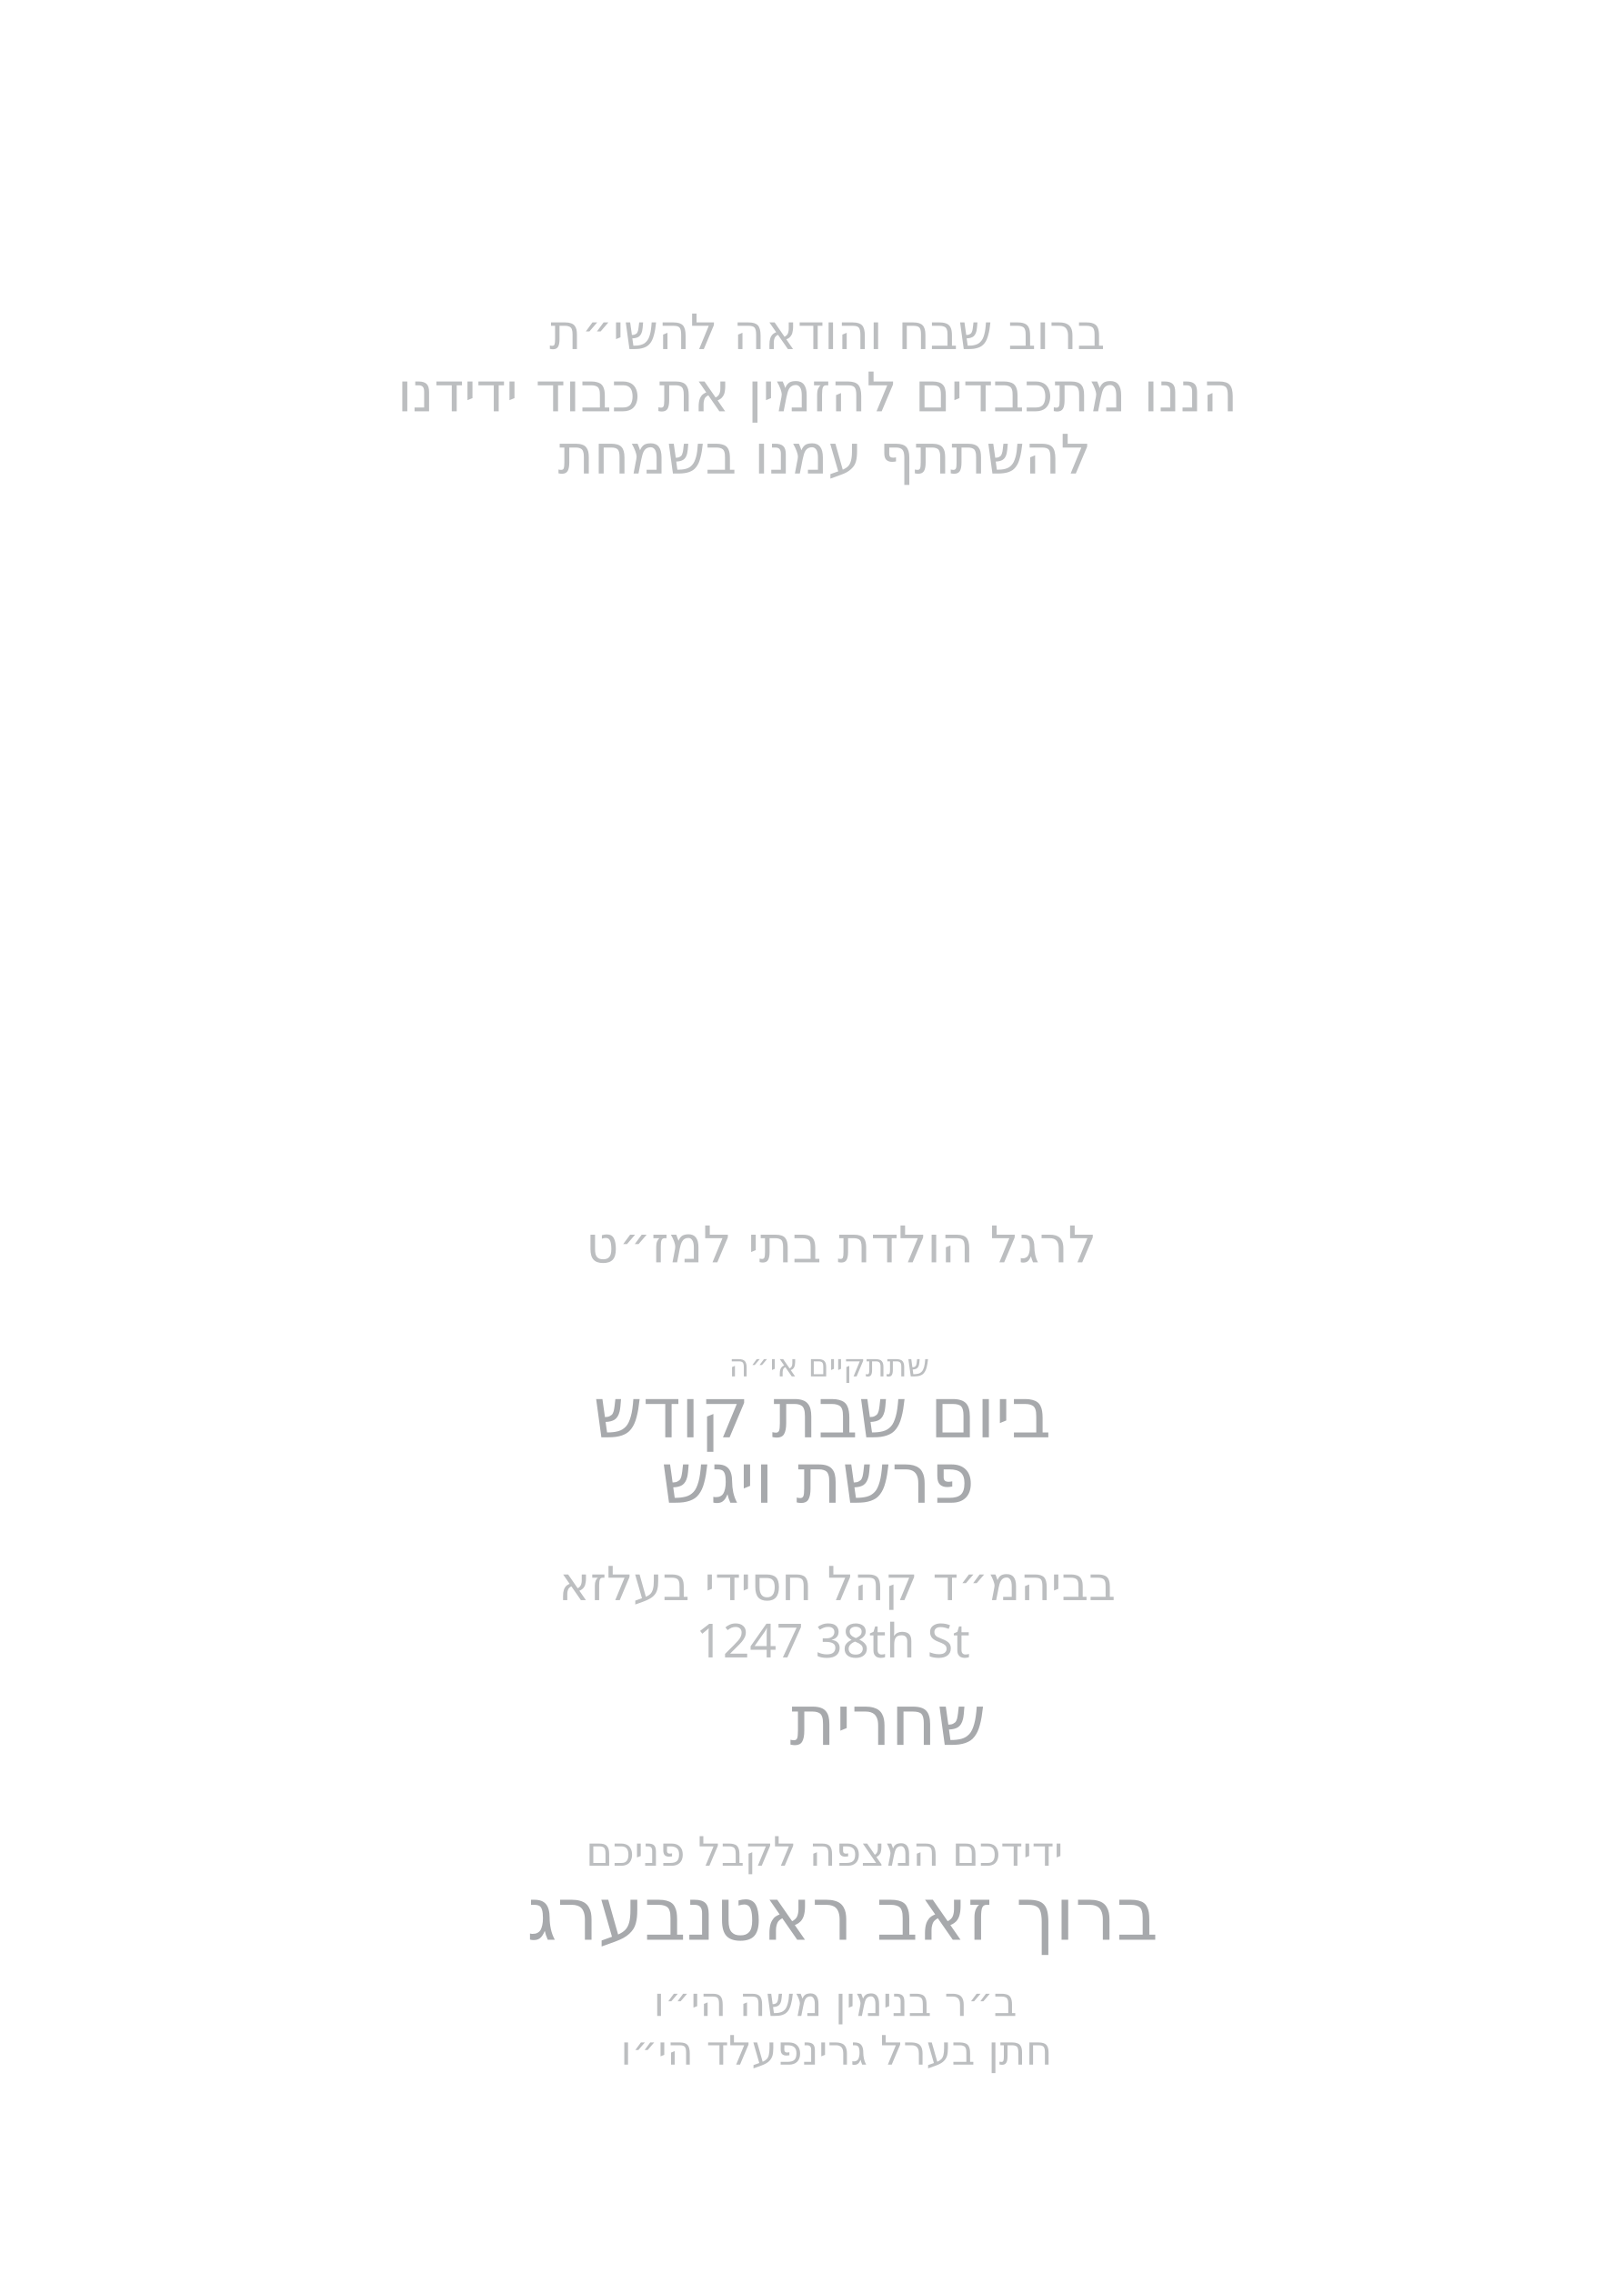
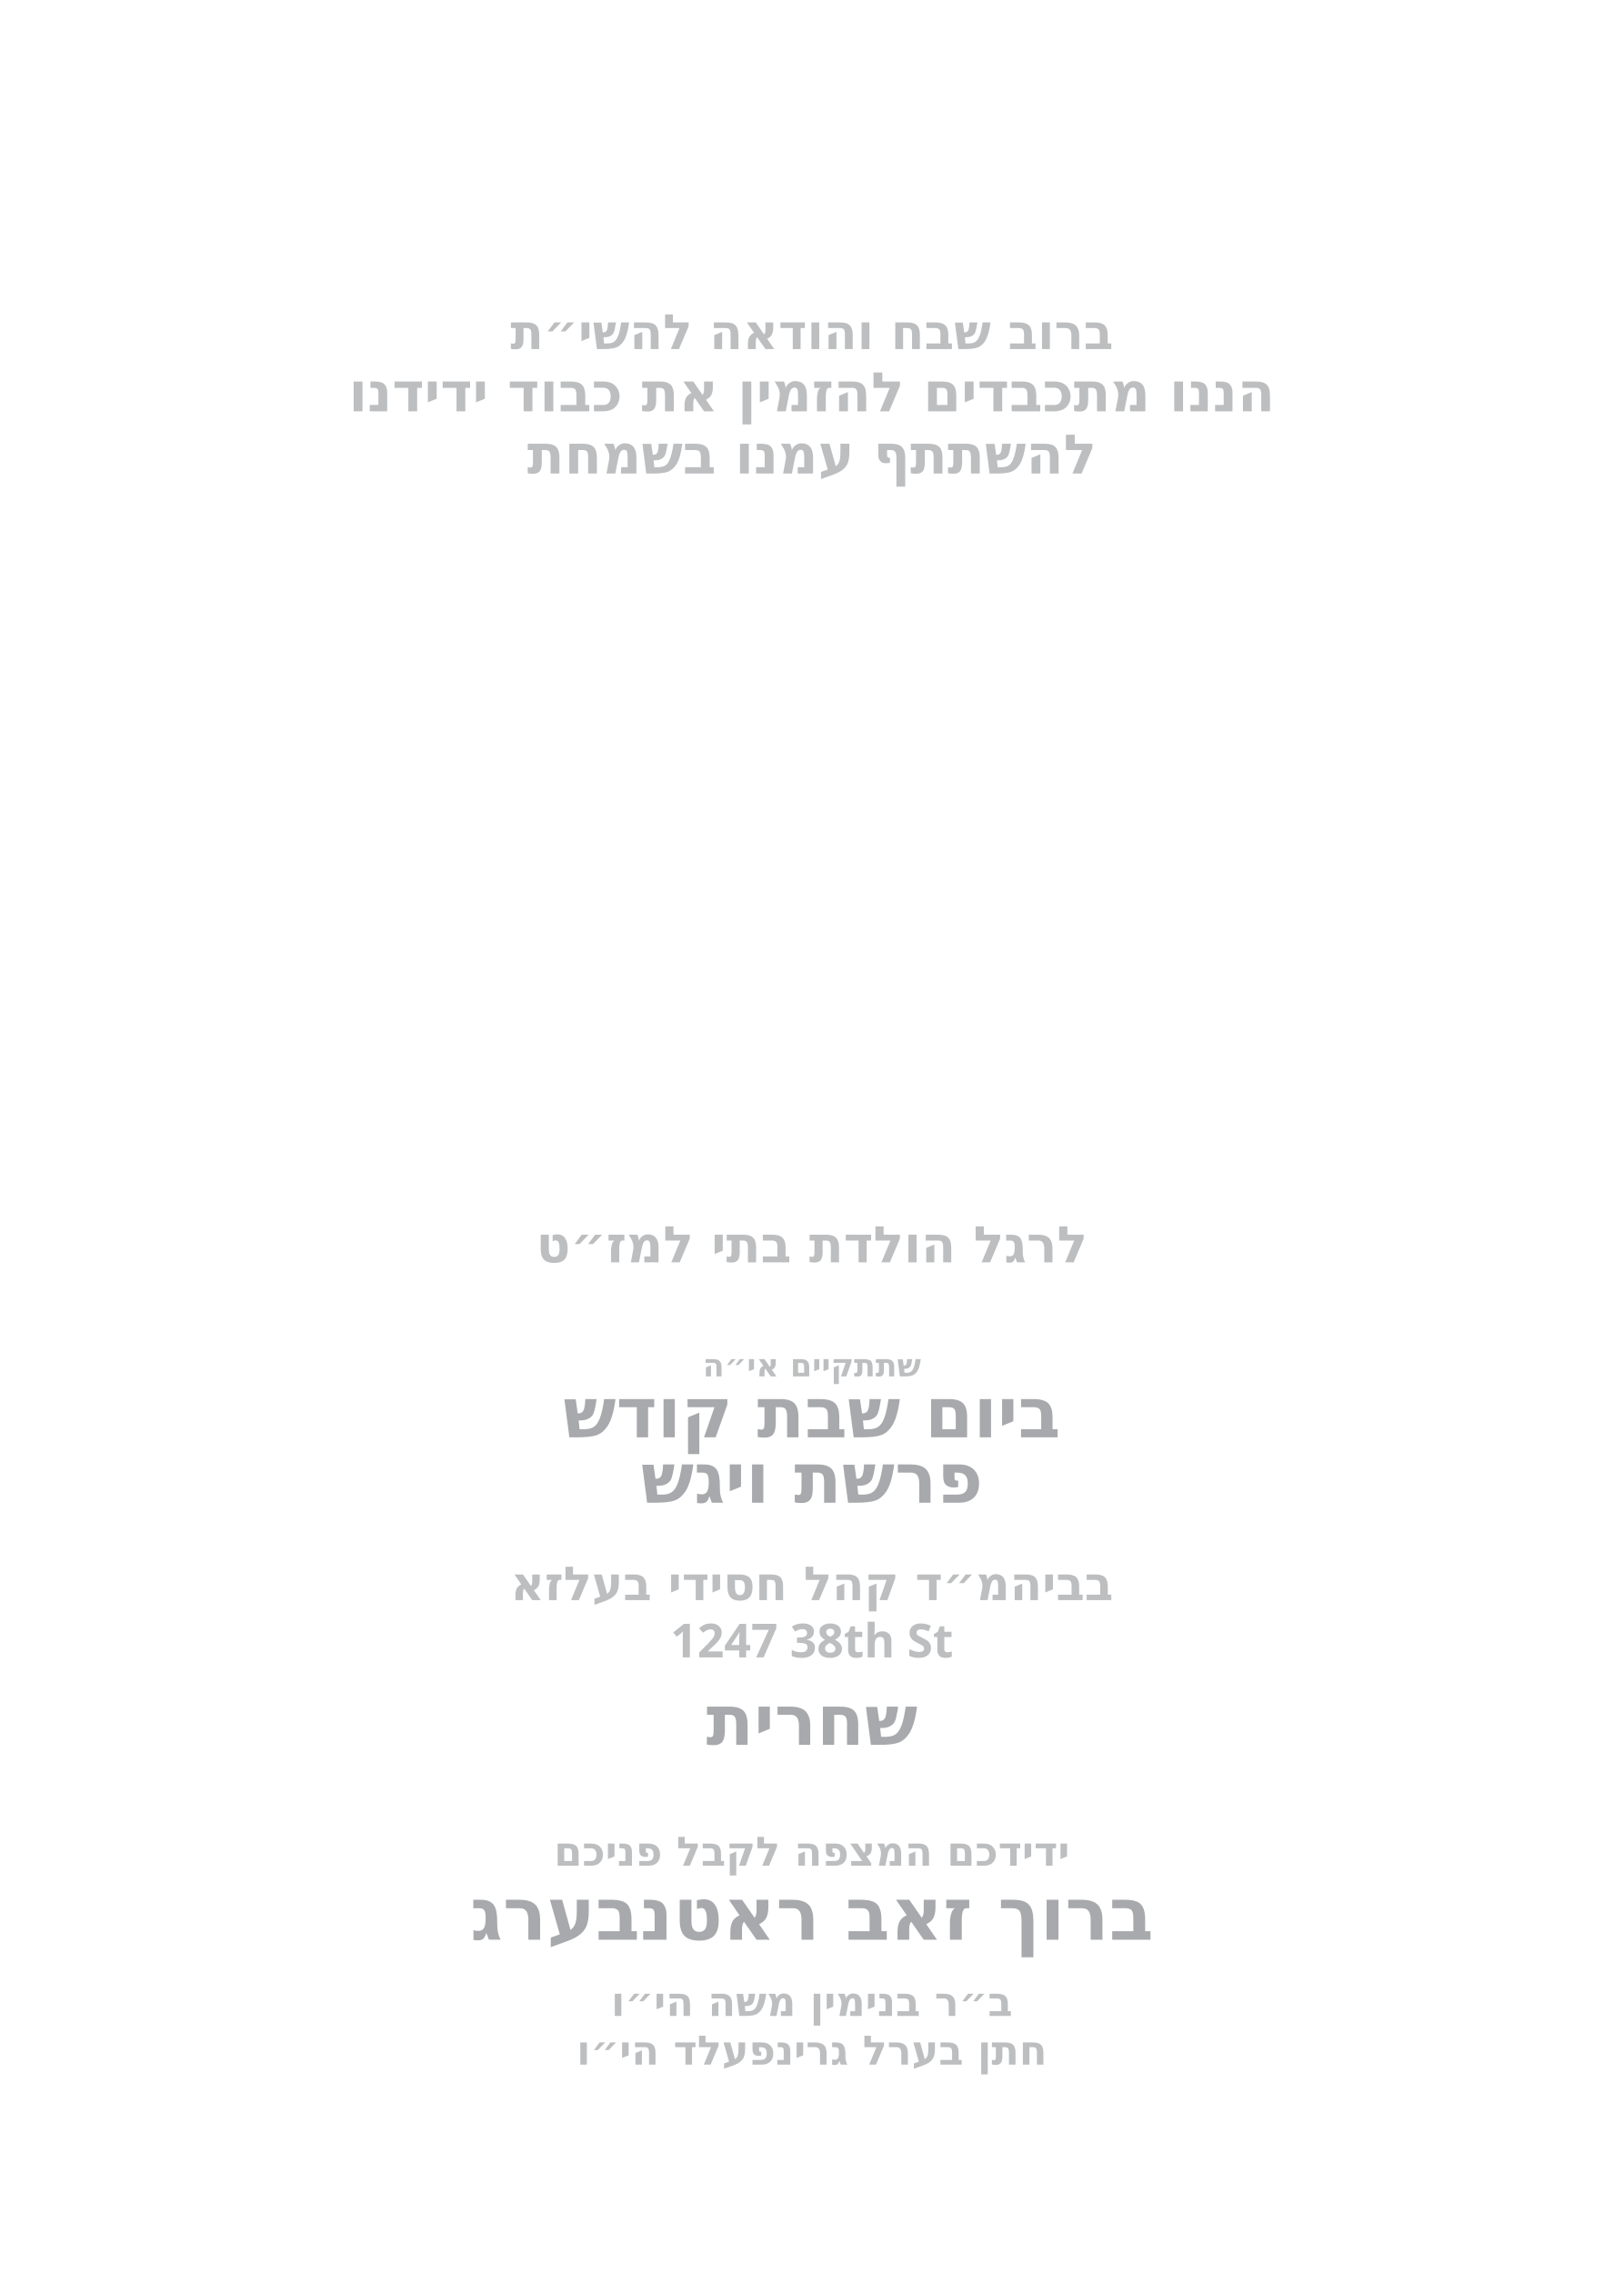
<svg xmlns="http://www.w3.org/2000/svg" id="Layer_1" data-name="Layer 1" viewBox="0 0 360 504">
-   <g id="_חתן_בערל_גרינפעלד_הי_וו_" data-name="* חתן בערל גרינפעלד הי״וו ">
-     <text transform="translate(137.6 457.8)" fill="#bcbec0" font-family="'Heebo_748.000wght', Heebo" font-size="9" font-variation-settings="'wght' 748">
+   <g id="father_name_2">
+     <text transform="translate(180 457.8)" fill="#bcbec0" font-family="Heebo" font-size="9" font-weight="748" text-anchor="middle">
      <tspan x="0" y="0">חתן בערל גרינפעלד הי״ו</tspan>
    </text>
  </g>
-   <g id="_ב_ר_בנימין_משה_הי_וו_" data-name="* ב״ר בנימין משה הי״וו ">
-     <text transform="translate(144.9 447)" fill="#bcbec0" font-family="'Heebo_748.000wght', Heebo" font-size="9" font-variation-settings="'wght' 748">
+   <g id="father_name_1">
+     <text transform="translate(180 447)" fill="#bcbec0" font-family="Heebo" font-size="9" font-weight="748" text-anchor="middle">
      <tspan x="0" y="0">ב״ר בנימין משה הי״ו</tspan>
    </text>
  </g>
-   <g id="_מרדכי_זאב_ראטה" data-name="* מרדכי זאב ראטה">
-     <text transform="translate(116.8 430.1)" fill="#a7a9ac" font-family="'Heebo_788.000wght', Heebo" font-size="16.2" font-variation-settings="'wght' 788">
+   <g id="host_name*">
+     <text transform="translate(180 430.1)" fill="#a7a9ac" font-family="Heebo" font-size="16.2" font-weight="788" text-anchor="middle">
      <tspan x="0" y="0">ברוך זאב ראטנבערג</tspan>
    </text>
  </g>
-   <g id="_ידידכם_המצפה_לקבל_פניכם" data-name=" ידידכם המצפה לקבל פניכם">
-     <text transform="translate(129.9 413.7)" fill="#bcbec0" font-family="'Heebo_748.000wght', Heebo" font-size="9" font-variation-settings="'wght' 748">
+   <g id="greeting">
+     <text transform="translate(180 413.7)" fill="#bcbec0" font-family="Heebo" font-size="9" font-weight="748" text-anchor="middle">
      <tspan x="0" y="0">ידידכם המצפה לקבל פניכם</tspan>
-       <tspan x="106.9" y="0"> </tspan>
    </text>
  </g>
-   <g id="_1247_38th_St_" data-name="1247 38th St *">
-     <text transform="translate(175.1 386.9)" fill="#a7a9ac" font-family="'Heebo_748.000wght', Heebo" font-size="15.5" font-variation-settings="'wght' 748">
-       <tspan x="0" y="0">שחרית </tspan>
+   <g id="time*">
+     <text transform="translate(180 386.9)" fill="#a7a9ac" font-family="Heebo" font-size="15.5" font-weight="748" text-anchor="middle">
+       <tspan x="0" y="0">שחרית</tspan>
    </text>
  </g>
-   <g id="_1247_38th_St_-2" data-name="1247 38th St *">
-     <text transform="translate(154.3 367.5)" fill="#bcbec0" font-family="'Heebo_748.000wght', Heebo" font-size="10.4" font-variation-settings="'wght' 748">
+   <g id="street*">
+     <text transform="translate(180 367.5)" fill="#bcbec0" font-family="Heebo" font-size="10.4" font-weight="748" text-anchor="middle">
      <tspan x="0" y="0">1247 38th St</tspan>
    </text>
  </g>
-   <g id="_בביהמ_ד_קהל_חסידי_בעלזא" data-name="* בביהמ״ד קהל חסידי בעלזא">
-     <text transform="translate(123.9 354.8)" fill="#bcbec0" font-family="'Heebo_748.000wght', Heebo" font-size="10.4" font-variation-settings="'wght' 748">
+   <g id="location*">
+     <text transform="translate(180 354.8)" fill="#bcbec0" font-family="Heebo" font-size="10.4" font-weight="748" text-anchor="middle">
      <tspan x="0" y="0">בביהמ״ד קהל חסידי בעלזא</tspan>
-       <tspan x="121.3" y="0"> </tspan>
    </text>
  </g>
-   <g id="_בליל_ג_פרשת_שמות" data-name=" * בליל ג׳ פרשת שמות">
-     <text transform="translate(146.5 333.2)" fill="#a7a9ac" font-family="'Heebo_748.000wght', Heebo" font-size="15.5" font-variation-settings="'wght' 748">
+   <g id="parasha*">
+     <text transform="translate(180 333.2)" fill="#a7a9ac" font-family="Heebo" font-size="15.5" font-weight="748" text-anchor="middle">
      <tspan x="0" y="0">פרשת ויגש</tspan>
    </text>
  </g>
-   <g id="_בליל_ג_פרשת_שמות-2" data-name=" * בליל ג׳ פרשת שמות">
-     <text transform="translate(131.5 318.7)" fill="#a7a9ac" font-family="'Heebo_748.000wght', Heebo" font-size="15.5" font-variation-settings="'wght' 748">
+   <g id="day*">
+     <text transform="translate(180 318.7)" fill="#a7a9ac" font-family="Heebo" font-size="15.5" font-weight="748" text-anchor="middle">
      <tspan x="0" y="0">ביום שבת קודש</tspan>
-       <tspan x="106" y="0"> </tspan>
    </text>
  </g>
-   <text transform="translate(161.6 305.2)" fill="#bcbec0" font-family="'Heebo_748.000wght', Heebo" font-size="7" font-variation-settings="'wght' 748">
+   <text transform="translate(180 305.2)" fill="#bcbec0" font-family="Heebo" font-size="7" font-weight="748" text-anchor="middle">
    <tspan x="0" y="0">שתתקיים אי״ה</tspan>
  </text>
-   <text fill="#bcbec0" font-family="'Heebo_748.000wght', Heebo" font-size="11.2" font-variation-settings="'wght' 748">
-     <tspan x="129.9" y="279.9">לרגל הולדת בתי למז״ט</tspan>
+   <text transform="translate(180 279.9)" fill="#bcbec0" font-family="Heebo" font-size="11.2" font-weight="748" text-anchor="middle">
+     <tspan x="0" y="0">לרגל הולדת בתי למז״ט</tspan>
  </text>
-   <text transform="translate(123.7 105)" fill="#bcbec0" font-family="'Heebo_748.000wght', Heebo" font-size="12.1" font-variation-settings="'wght' 748">
+   <text transform="translate(180 105)" fill="#bcbec0" font-family="Heebo" font-size="12.1" font-weight="748" text-anchor="middle">
    <tspan x="0" y="0">להשתתף עמנו בשמחת</tspan>
  </text>
-   <text transform="translate(88.1 91.2)" fill="#bcbec0" font-family="'Heebo_748.000wght', Heebo" font-size="12.1" font-variation-settings="'wght' 748">
+   <text transform="translate(180 91.2)" fill="#bcbec0" font-family="Heebo" font-size="12.1" font-weight="748" text-anchor="middle">
    <tspan x="0" y="0">הננו מתכבדים להזמין את כבוד ידידנו</tspan>
  </text>
-   <text transform="translate(121.8 77.4)" fill="#bcbec0" font-family="'Heebo_748.000wght', Heebo" font-size="10.8" font-variation-settings="'wght' 748">
+   <text transform="translate(180 77.4)" fill="#bcbec0" font-family="Heebo" font-size="10.8" font-weight="748" text-anchor="middle">
    <tspan x="0" y="0">ברוב שבח והודאה להשי״ת</tspan>
  </text>
</svg>
